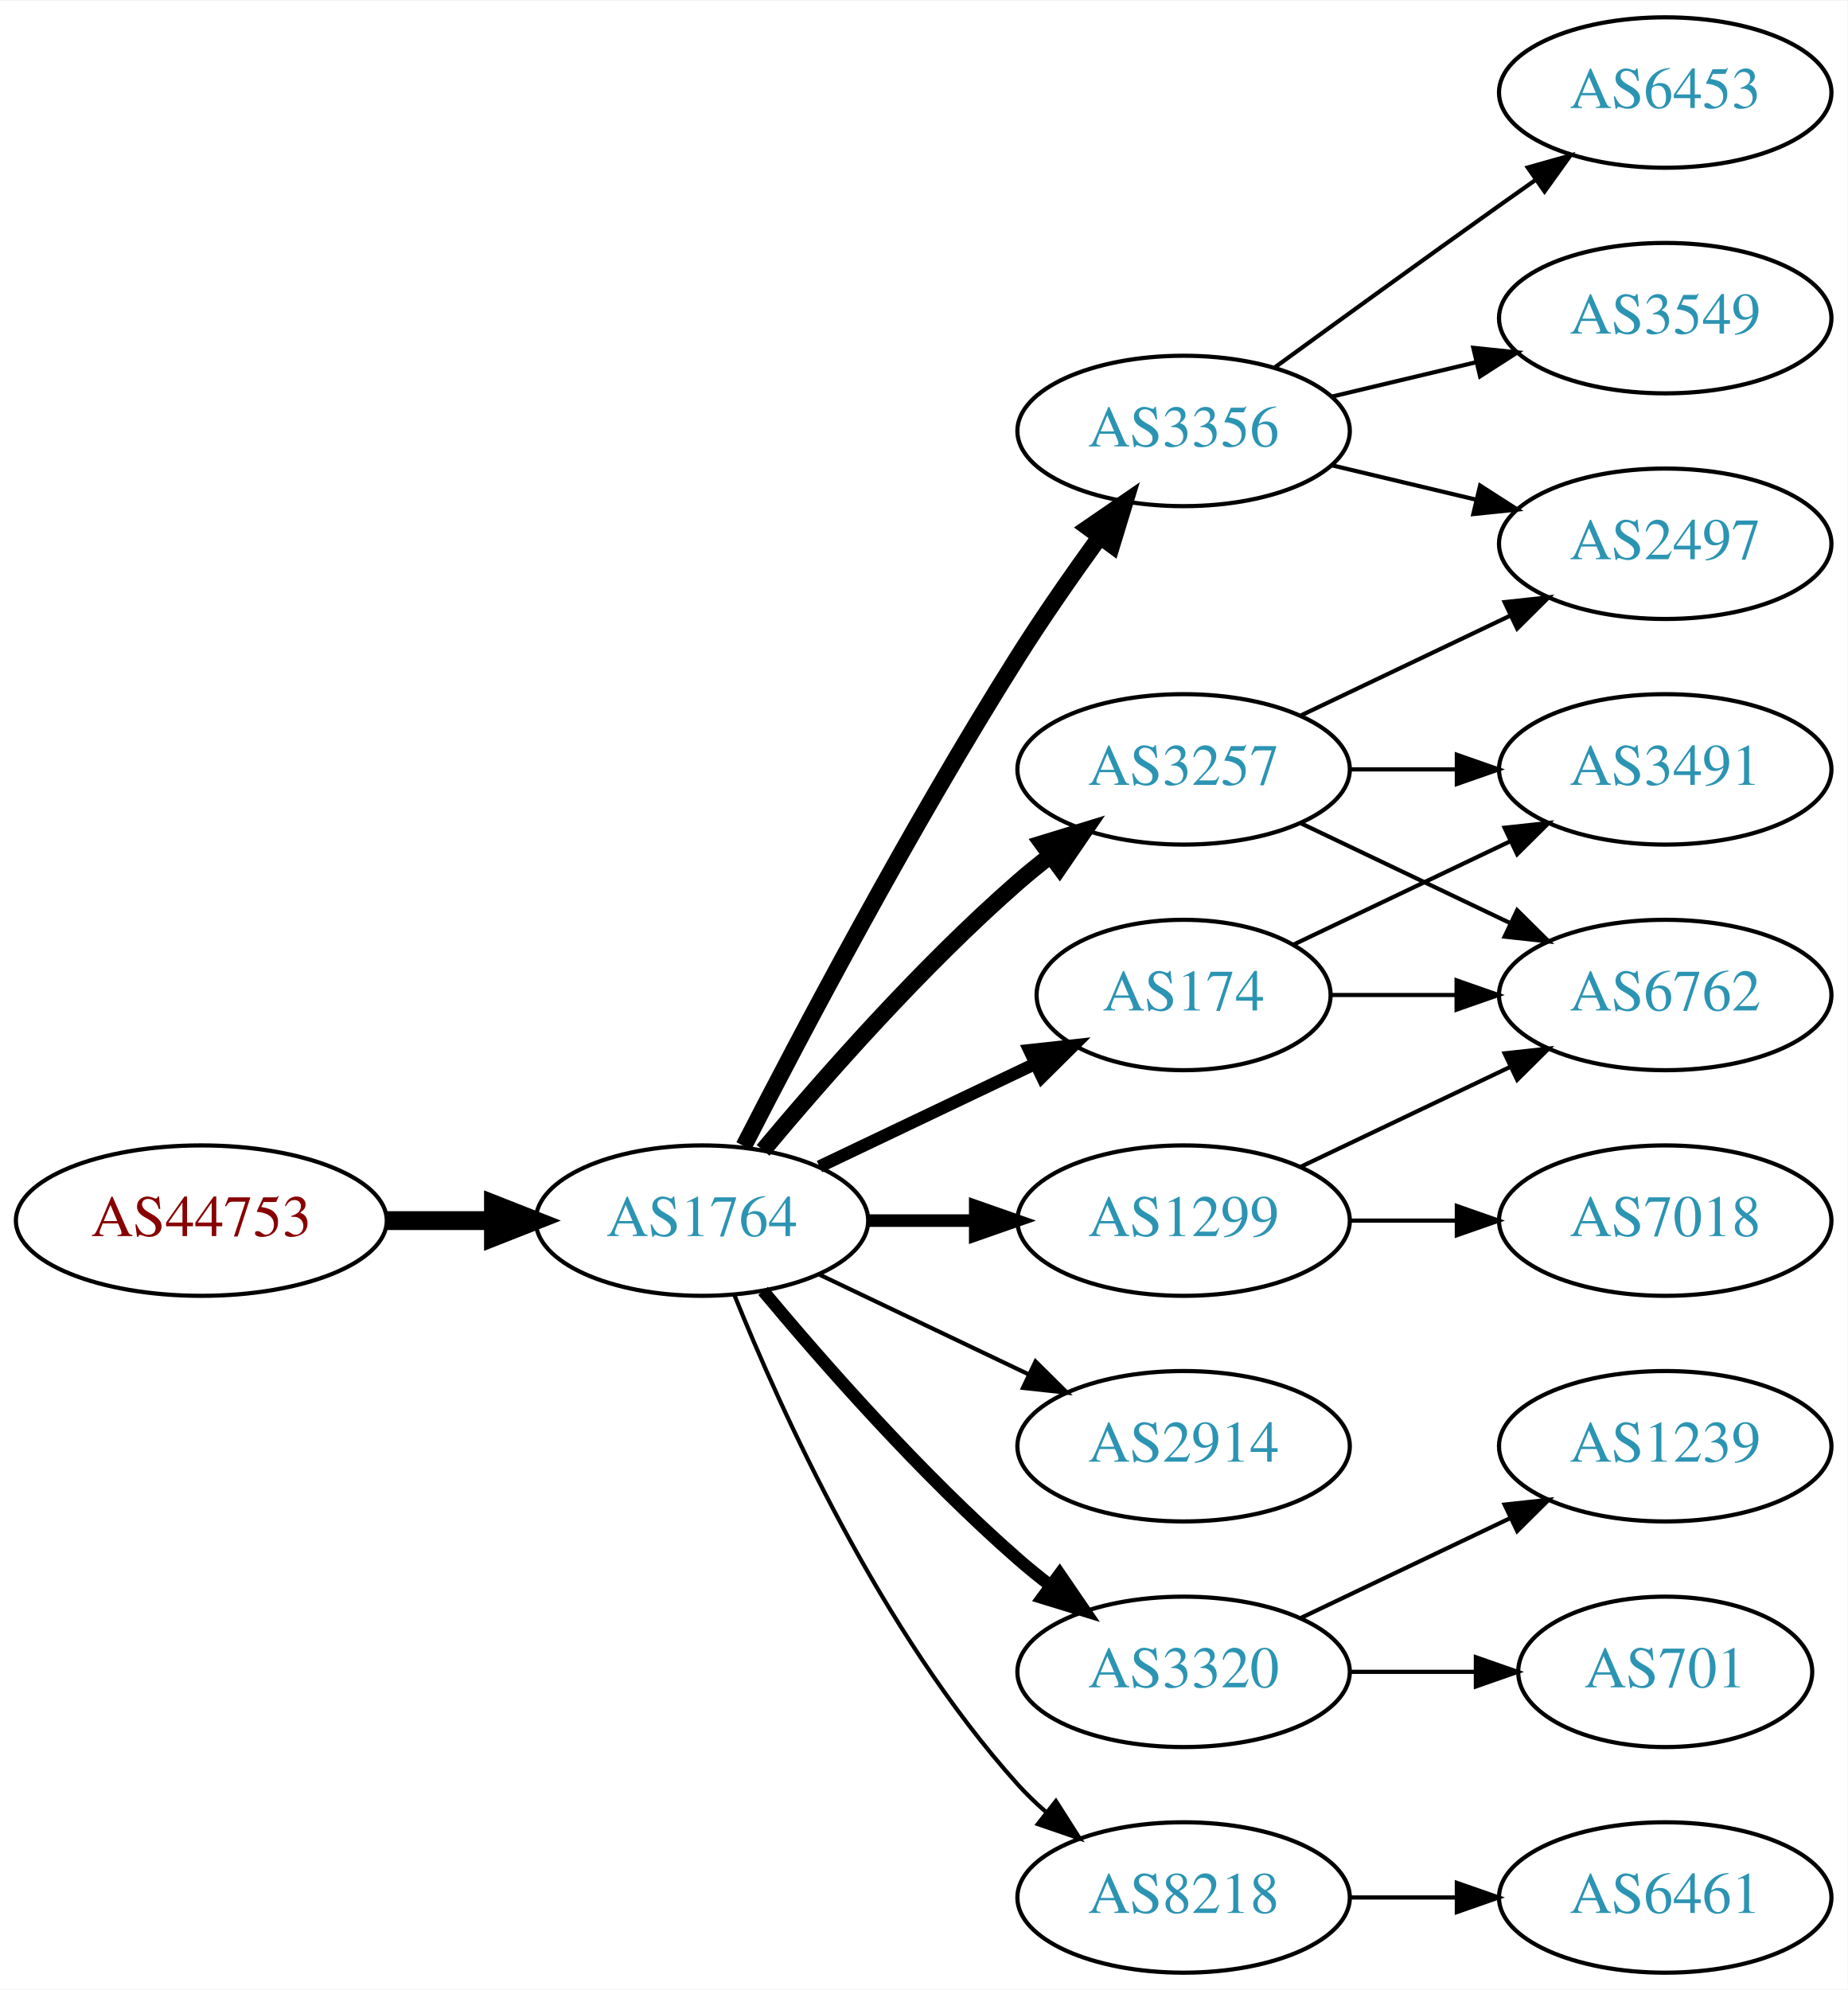
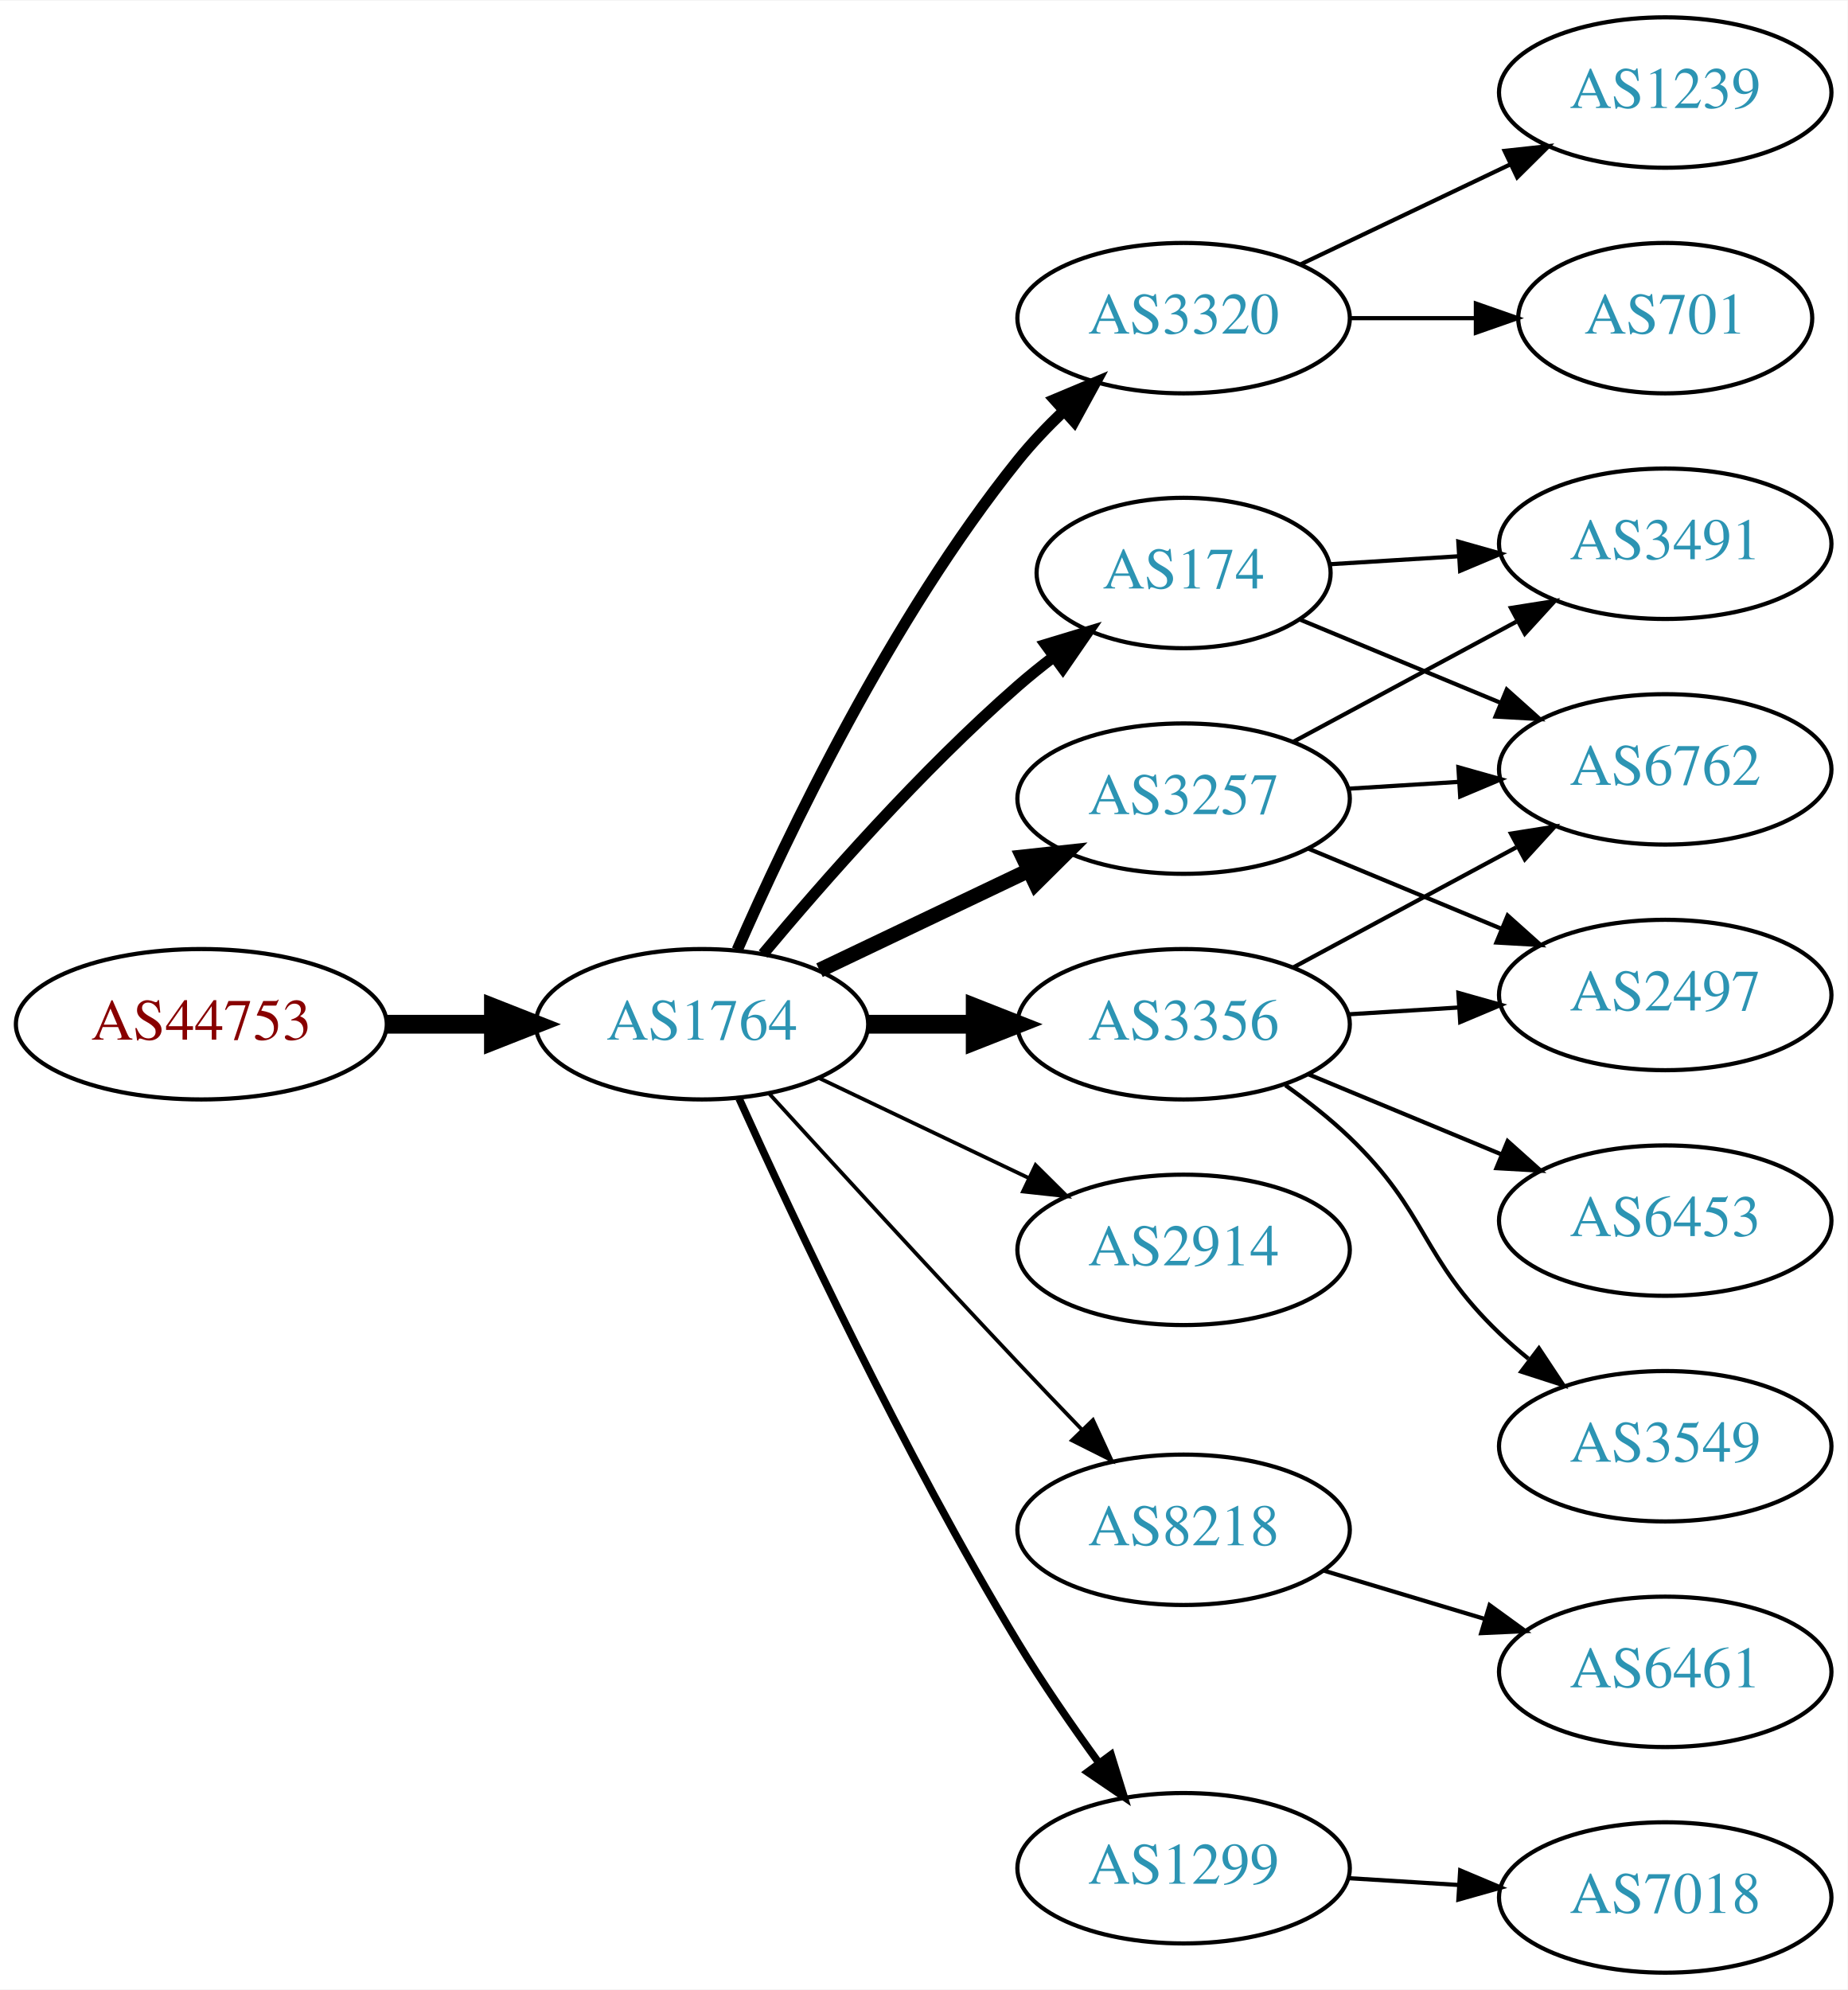
<svg xmlns="http://www.w3.org/2000/svg" xmlns:xlink="http://www.w3.org/1999/xlink" width="442pt" height="476pt" viewBox="0.00 0.00 442.27 476.00">
  <g id="graph0" class="graph" transform="scale(1 1) rotate(0) translate(4 472)">
    <polygon fill="white" stroke="none" points="-4,4 -4,-472 438.271,-472 438.271,4 -4,4" />
    <g id="node1" class="node">
      <g id="a_node1">
        <a xlink:href="/asn/44753" xlink:title="AS44753 ~ Bacher Systems EDV GmbH [AT]">
-           <ellipse fill="#ffffff" stroke="black" cx="44.196" cy="-180" rx="44.393" ry="18" />
-           <text text-anchor="middle" x="44.196" y="-176.3" font-family="Times,serif" font-size="14.00" fill="#880000">AS44753</text>
+           <ellipse fill="#ffffff" stroke="black" cx="44.196" cy="-227" rx="44.393" ry="18" />
+           <text text-anchor="middle" x="44.196" y="-223.3" font-family="Times,serif" font-size="14.00" fill="#880000">AS44753</text>
        </a>
      </g>
    </g>
    <g id="node2" class="node">
      <g id="a_node2">
        <a xlink:href="/asn/1764" xlink:title="AS1764 ~ NEXTLAYER-AS [AT]">
-           <ellipse fill="#ffffff" stroke="black" cx="164.039" cy="-180" rx="39.794" ry="18" />
-           <text text-anchor="middle" x="164.039" y="-176.3" font-family="Times,serif" font-size="14.00" fill="#2c94b3">AS1764</text>
+           <ellipse fill="#ffffff" stroke="black" cx="164.039" cy="-227" rx="39.794" ry="18" />
+           <text text-anchor="middle" x="164.039" y="-223.3" font-family="Times,serif" font-size="14.00" fill="#2c94b3">AS1764</text>
        </a>
      </g>
    </g>
    <g id="edge1" class="edge">
-       <path fill="none" stroke="black" stroke-width="4.5" d="M88.407,-180C96.72,-180 105.482,-180 113.965,-180" />
-       <polygon fill="black" stroke="black" stroke-width="4.5" points="114.123,-183.938 124.123,-180 114.123,-176.063 114.123,-183.938" />
+       <path fill="none" stroke="black" stroke-width="4.5" d="M88.407,-227C96.72,-227 105.482,-227 113.965,-227" />
+       <polygon fill="black" stroke="black" stroke-width="4.5" points="114.123,-230.938 124.123,-227 114.123,-223.063 114.123,-230.938" />
    </g>
    <g id="node3" class="node">
      <g id="a_node3">
-         <a xlink:href="/asn/3356" xlink:title="AS3356 ~ Level 3 Parent, LLC [US]">
-           <ellipse fill="#ffffff" stroke="black" cx="279.332" cy="-369" rx="39.794" ry="18" />
-           <text text-anchor="middle" x="279.332" y="-365.3" font-family="Times,serif" font-size="14.00" fill="#2c94b3">AS3356</text>
+         <a xlink:href="/asn/3320" xlink:title="AS3320 ~ DTAG [DE]">
+           <ellipse fill="#ffffff" stroke="black" cx="279.332" cy="-396" rx="39.794" ry="18" />
+           <text text-anchor="middle" x="279.332" y="-392.3" font-family="Times,serif" font-size="14.00" fill="#2c94b3">AS3320</text>
        </a>
      </g>
    </g>
    <g id="edge2" class="edge">
-       <path fill="none" stroke="black" stroke-width="4" d="M174.065,-197.852C187.501,-224.055 213.95,-274.237 239.685,-315 245.748,-324.604 252.868,-334.813 259.333,-343.739" />
-       <polygon fill="black" stroke="black" stroke-width="4" points="256.54,-345.848 265.276,-351.843 262.185,-341.709 256.54,-345.848" />
+       <path fill="none" stroke="black" stroke-width="2.7" d="M172.488,-244.797C184.299,-271.805 209.143,-324.013 239.685,-362 242.961,-366.074 246.758,-370.062 250.666,-373.79" />
+       <polygon fill="black" stroke="black" stroke-width="2.7" points="248.442,-376.497 258.213,-380.593 253.129,-371.297 248.442,-376.497" />
    </g>
    <g id="node4" class="node">
      <g id="a_node4">
-         <a xlink:href="/asn/1299" xlink:title="AS1299 ~ Telia Carrier [EU]">
-           <ellipse fill="#ffffff" stroke="black" cx="279.332" cy="-180" rx="39.794" ry="18" />
-           <text text-anchor="middle" x="279.332" y="-176.3" font-family="Times,serif" font-size="14.00" fill="#2c94b3">AS1299</text>
+         <a xlink:href="/asn/3257" xlink:title="AS3257 ~ GTT [DE]">
+           <ellipse fill="#ffffff" stroke="black" cx="279.332" cy="-281" rx="39.794" ry="18" />
+           <text text-anchor="middle" x="279.332" y="-277.3" font-family="Times,serif" font-size="14.00" fill="#2c94b3">AS3257</text>
        </a>
      </g>
    </g>
    <g id="edge3" class="edge">
-       <path fill="none" stroke="black" stroke-width="3" d="M203.711,-180C211.914,-180 220.678,-180 229.21,-180" />
-       <polygon fill="black" stroke="black" stroke-width="3" points="229.449,-183.5 239.449,-180 229.449,-176.5 229.449,-183.5" />
+       <path fill="none" stroke="black" stroke-width="3.6" d="M192.175,-239.934C207.169,-247.081 225.99,-256.052 242.213,-263.785" />
+       <polygon fill="black" stroke="black" stroke-width="3.6" points="240.884,-267.028 251.417,-268.171 243.895,-260.709 240.884,-267.028" />
    </g>
    <g id="node5" class="node">
      <g id="a_node5">
-         <a xlink:href="/asn/174" xlink:title="AS174 ~ Cogent Communications [US]">
-           <ellipse fill="#ffffff" stroke="black" cx="279.332" cy="-234" rx="35.194" ry="18" />
-           <text text-anchor="middle" x="279.332" y="-230.3" font-family="Times,serif" font-size="14.00" fill="#2c94b3">AS174</text>
+         <a xlink:href="/asn/2914" xlink:title="AS2914 ~ NTT America, Inc. [US]">
+           <ellipse fill="#ffffff" stroke="black" cx="279.332" cy="-173" rx="39.794" ry="18" />
+           <text text-anchor="middle" x="279.332" y="-169.3" font-family="Times,serif" font-size="14.00" fill="#2c94b3">AS2914</text>
        </a>
      </g>
    </g>
    <g id="edge4" class="edge">
-       <path fill="none" stroke="black" stroke-width="3" d="M192.175,-192.934C207.607,-200.29 227.092,-209.577 243.628,-217.459" />
-       <polygon fill="black" stroke="black" stroke-width="3" points="242.436,-220.768 252.969,-221.911 245.448,-214.449 242.436,-220.768" />
+       <path fill="none" stroke="black" stroke-width="0.9" d="M192.175,-214.066C207.169,-206.919 225.99,-197.948 242.213,-190.215" />
+       <polygon fill="black" stroke="black" stroke-width="0.9" points="243.895,-193.291 251.417,-185.829 240.884,-186.972 243.895,-193.291" />
    </g>
    <g id="node6" class="node">
      <g id="a_node6">
-         <a xlink:href="/asn/2914" xlink:title="AS2914 ~ NTT America, Inc. [US]">
-           <ellipse fill="#ffffff" stroke="black" cx="279.332" cy="-126" rx="39.794" ry="18" />
-           <text text-anchor="middle" x="279.332" y="-122.3" font-family="Times,serif" font-size="14.00" fill="#2c94b3">AS2914</text>
+         <a xlink:href="/asn/3356" xlink:title="AS3356 ~ LEVEL3 [US]">
+           <ellipse fill="#ffffff" stroke="black" cx="279.332" cy="-227" rx="39.794" ry="18" />
+           <text text-anchor="middle" x="279.332" y="-223.3" font-family="Times,serif" font-size="14.00" fill="#2c94b3">AS3356</text>
        </a>
      </g>
    </g>
    <g id="edge5" class="edge">
-       <path fill="none" stroke="black" d="M192.175,-167.066C207.169,-159.919 225.99,-150.948 242.213,-143.215" />
-       <polygon fill="black" stroke="black" points="243.895,-146.291 251.417,-138.829 240.884,-139.972 243.895,-146.291" />
+       <path fill="none" stroke="black" stroke-width="4.5" d="M203.711,-227C211.914,-227 220.678,-227 229.21,-227" />
+       <polygon fill="black" stroke="black" stroke-width="4.5" points="229.449,-230.938 239.449,-227 229.449,-223.063 229.449,-230.938" />
    </g>
    <g id="node7" class="node">
      <g id="a_node7">
-         <a xlink:href="/asn/3320" xlink:title="AS3320 ~ DTAG [DE]">
-           <ellipse fill="#ffffff" stroke="black" cx="279.332" cy="-72" rx="39.794" ry="18" />
-           <text text-anchor="middle" x="279.332" y="-68.3" font-family="Times,serif" font-size="14.00" fill="#2c94b3">AS3320</text>
+         <a xlink:href="/asn/174" xlink:title="AS174 ~ Cogent Communications [US]">
+           <ellipse fill="#ffffff" stroke="black" cx="279.332" cy="-335" rx="35.194" ry="18" />
+           <text text-anchor="middle" x="279.332" y="-331.3" font-family="Times,serif" font-size="14.00" fill="#2c94b3">AS174</text>
        </a>
      </g>
    </g>
    <g id="edge6" class="edge">
-       <path fill="none" stroke="black" stroke-width="3" d="M178.669,-163.183C192.951,-146.071 216.498,-119.255 239.685,-99 242.151,-96.846 244.789,-94.706 247.487,-92.628" />
-       <polygon fill="black" stroke="black" stroke-width="3" points="249.66,-95.375 255.641,-86.63 245.512,-89.736 249.66,-95.375" />
+       <path fill="none" stroke="black" stroke-width="2.7" d="M178.669,-243.817C192.951,-260.929 216.498,-287.745 239.685,-308 242.355,-310.332 245.228,-312.648 248.158,-314.886" />
+       <polygon fill="black" stroke="black" stroke-width="2.7" points="246.309,-317.87 256.449,-320.939 250.436,-312.216 246.309,-317.87" />
    </g>
    <g id="node8" class="node">
      <g id="a_node8">
-         <a xlink:href="/asn/3257" xlink:title="AS3257 ~ GTT [DE]">
-           <ellipse fill="#ffffff" stroke="black" cx="279.332" cy="-288" rx="39.794" ry="18" />
-           <text text-anchor="middle" x="279.332" y="-284.3" font-family="Times,serif" font-size="14.00" fill="#2c94b3">AS3257</text>
+         <a xlink:href="/asn/8218" xlink:title="AS8218 ~ legacy Neotelecoms [FR]">
+           <ellipse fill="#ffffff" stroke="black" cx="279.332" cy="-106" rx="39.794" ry="18" />
+           <text text-anchor="middle" x="279.332" y="-102.3" font-family="Times,serif" font-size="14.00" fill="#2c94b3">AS8218</text>
        </a>
      </g>
    </g>
    <g id="edge7" class="edge">
-       <path fill="none" stroke="black" stroke-width="4" d="M178.669,-196.817C192.951,-213.929 216.498,-240.745 239.685,-261 242.151,-263.154 244.789,-265.294 247.487,-267.372" />
-       <polygon fill="black" stroke="black" stroke-width="4" points="245.512,-270.264 255.641,-273.37 249.66,-264.625 245.512,-270.264" />
+       <path fill="none" stroke="black" stroke-width="0.9" d="M180.08,-210.45C195.076,-194.005 218.817,-168.115 239.685,-146 244.583,-140.809 249.874,-135.282 254.923,-130.045" />
+       <polygon fill="black" stroke="black" stroke-width="0.9" points="257.636,-132.274 262.072,-122.653 252.604,-127.407 257.636,-132.274" />
    </g>
    <g id="node9" class="node">
      <g id="a_node9">
-         <a xlink:href="/asn/8218" xlink:title="AS8218 ~ legacy Neotelecoms [FR]">
-           <ellipse fill="#ffffff" stroke="black" cx="279.332" cy="-18" rx="39.794" ry="18" />
-           <text text-anchor="middle" x="279.332" y="-14.3" font-family="Times,serif" font-size="14.00" fill="#2c94b3">AS8218</text>
+         <a xlink:href="/asn/1299" xlink:title="AS1299 ~ Telia Carrier [EU]">
+           <ellipse fill="#ffffff" stroke="black" cx="279.332" cy="-25" rx="39.794" ry="18" />
+           <text text-anchor="middle" x="279.332" y="-21.3" font-family="Times,serif" font-size="14.00" fill="#2c94b3">AS1299</text>
        </a>
      </g>
    </g>
    <g id="edge8" class="edge">
-       <path fill="none" stroke="black" d="M171.786,-162.213C182.837,-134.757 206.891,-81.422 239.685,-45 241.688,-42.776 243.906,-40.637 246.239,-38.603" />
-       <polygon fill="black" stroke="black" points="248.769,-41.065 254.458,-32.127 244.437,-35.567 248.769,-41.065" />
-     </g>
-     <g id="node13" class="node">
-       <g id="a_node13">
-         <a xlink:href="/asn/3549" xlink:title="AS3549 ~ Level 3 Parent, LLC [US]">
-           <ellipse fill="#ffffff" stroke="black" cx="394.625" cy="-396" rx="39.794" ry="18" />
-           <text text-anchor="middle" x="394.625" y="-392.3" font-family="Times,serif" font-size="14.00" fill="#2c94b3">AS3549</text>
-         </a>
-       </g>
-     </g>
-     <g id="edge13" class="edge">
-       <path fill="none" stroke="black" d="M314.939,-377.248C325.81,-379.838 337.964,-382.735 349.407,-385.462" />
-       <polygon fill="black" stroke="black" points="348.69,-388.889 359.229,-387.803 350.313,-382.08 348.69,-388.889" />
-     </g>
-     <g id="node14" class="node">
-       <g id="a_node14">
-         <a xlink:href="/asn/2497" xlink:title="AS2497 ~ Internet Initiative Japan Inc. [JP]">
-           <ellipse fill="#ffffff" stroke="black" cx="394.625" cy="-342" rx="39.794" ry="18" />
-           <text text-anchor="middle" x="394.625" y="-338.3" font-family="Times,serif" font-size="14.00" fill="#2c94b3">AS2497</text>
-         </a>
-       </g>
-     </g>
-     <g id="edge14" class="edge">
-       <path fill="none" stroke="black" d="M314.939,-360.752C325.81,-358.162 337.964,-355.265 349.407,-352.538" />
-       <polygon fill="black" stroke="black" points="350.313,-355.92 359.229,-350.197 348.69,-349.111 350.313,-355.92" />
-     </g>
-     <g id="node15" class="node">
-       <g id="a_node15">
-         <a xlink:href="/asn/6453" xlink:title="AS6453 ~ TATA COMMUNICATIONS (AMERICA) INC [US]">
-           <ellipse fill="#ffffff" stroke="black" cx="394.625" cy="-450" rx="39.794" ry="18" />
-           <text text-anchor="middle" x="394.625" y="-446.3" font-family="Times,serif" font-size="14.00" fill="#2c94b3">AS6453</text>
-         </a>
-       </g>
-     </g>
-     <g id="edge15" class="edge">
-       <path fill="none" stroke="black" d="M301.18,-384.222C316.114,-395.091 336.727,-410.025 354.978,-423 357.799,-425.005 360.742,-427.085 363.69,-429.159" />
-       <polygon fill="black" stroke="black" points="361.717,-432.05 371.914,-434.926 365.736,-426.319 361.717,-432.05" />
+       <path fill="none" stroke="black" stroke-width="1.8" d="M172.926,-209.215C185.703,-180.94 212.273,-124.303 239.685,-79 245.565,-69.283 252.642,-59.048 259.125,-50.132" />
+       <polygon fill="black" stroke="black" stroke-width="1.8" points="261.971,-52.171 265.1,-42.049 256.341,-48.01 261.971,-52.171" />
    </g>
    <g id="node10" class="node">
      <g id="a_node10">
-         <a xlink:href="/asn/6762" xlink:title="AS6762 ~ TELECOM ITALIA SPARKLE S.p.A. [IT]">
-           <ellipse fill="#ffffff" stroke="black" cx="394.625" cy="-234" rx="39.794" ry="18" />
-           <text text-anchor="middle" x="394.625" y="-230.3" font-family="Times,serif" font-size="14.00" fill="#2c94b3">AS6762</text>
+         <a xlink:href="/asn/701" xlink:title="AS701 ~ UUNET [US]">
+           <ellipse fill="#ffffff" stroke="black" cx="394.625" cy="-396" rx="35.194" ry="18" />
+           <text text-anchor="middle" x="394.625" y="-392.3" font-family="Times,serif" font-size="14.00" fill="#2c94b3">AS701</text>
        </a>
      </g>
    </g>
    <g id="edge9" class="edge">
-       <path fill="none" stroke="black" d="M307.468,-192.934C322.462,-200.081 341.283,-209.052 357.506,-216.785" />
-       <polygon fill="black" stroke="black" points="356.177,-220.028 366.71,-221.171 359.188,-213.709 356.177,-220.028" />
+       <path fill="none" stroke="black" d="M319.004,-396C328.709,-396 339.2,-396 349.163,-396" />
+       <polygon fill="black" stroke="black" points="349.299,-399.5 359.299,-396 349.299,-392.5 349.299,-399.5" />
    </g>
    <g id="node11" class="node">
      <g id="a_node11">
-         <a xlink:href="/asn/7018" xlink:title="AS7018 ~ AT&amp;T Services, Inc. [US]">
-           <ellipse fill="#ffffff" stroke="black" cx="394.625" cy="-180" rx="39.794" ry="18" />
-           <text text-anchor="middle" x="394.625" y="-176.3" font-family="Times,serif" font-size="14.00" fill="#2c94b3">AS7018</text>
+         <a xlink:href="/asn/1239" xlink:title="AS1239 ~ Sprint [US]">
+           <ellipse fill="#ffffff" stroke="black" cx="394.625" cy="-450" rx="39.794" ry="18" />
+           <text text-anchor="middle" x="394.625" y="-446.3" font-family="Times,serif" font-size="14.00" fill="#2c94b3">AS1239</text>
        </a>
      </g>
    </g>
    <g id="edge10" class="edge">
-       <path fill="none" stroke="black" d="M319.004,-180C327.207,-180 335.971,-180 344.503,-180" />
-       <polygon fill="black" stroke="black" points="344.742,-183.5 354.742,-180 344.742,-176.5 344.742,-183.5" />
-     </g>
-     <g id="edge12" class="edge">
-       <path fill="none" stroke="black" d="M314.631,-234C324.008,-234 334.358,-234 344.393,-234" />
-       <polygon fill="black" stroke="black" points="344.681,-237.5 354.681,-234 344.681,-230.5 344.681,-237.5" />
+       <path fill="none" stroke="black" d="M307.468,-408.934C322.462,-416.081 341.283,-425.052 357.506,-432.785" />
+       <polygon fill="black" stroke="black" points="356.177,-436.028 366.71,-437.171 359.188,-429.709 356.177,-436.028" />
    </g>
    <g id="node12" class="node">
      <g id="a_node12">
        <a xlink:href="/asn/3491" xlink:title="AS3491 ~ PCCW Global, Inc. [US]">
+           <ellipse fill="#ffffff" stroke="black" cx="394.625" cy="-342" rx="39.794" ry="18" />
+           <text text-anchor="middle" x="394.625" y="-338.3" font-family="Times,serif" font-size="14.00" fill="#2c94b3">AS3491</text>
+         </a>
+       </g>
+     </g>
+     <g id="edge11" class="edge">
+       <path fill="none" stroke="black" d="M305.475,-294.538C321.206,-303.008 341.69,-314.037 358.952,-323.331" />
+       <polygon fill="black" stroke="black" points="357.696,-326.63 368.16,-328.289 361.014,-320.467 357.696,-326.63" />
+     </g>
+     <g id="node13" class="node">
+       <g id="a_node13">
+         <a xlink:href="/asn/2497" xlink:title="AS2497 ~ Internet Initiative Japan Inc. [JP]">
+           <ellipse fill="#ffffff" stroke="black" cx="394.625" cy="-234" rx="39.794" ry="18" />
+           <text text-anchor="middle" x="394.625" y="-230.3" font-family="Times,serif" font-size="14.00" fill="#2c94b3">AS2497</text>
+         </a>
+       </g>
+     </g>
+     <g id="edge12" class="edge">
+       <path fill="none" stroke="black" d="M309.213,-269.018C323.196,-263.218 340.177,-256.173 355.231,-249.928" />
+       <polygon fill="black" stroke="black" points="356.9,-253.025 364.796,-245.96 354.218,-246.559 356.9,-253.025" />
+     </g>
+     <g id="node14" class="node">
+       <g id="a_node14">
+         <a xlink:href="/asn/6762" xlink:title="AS6762 ~ TELECOM ITALIA SPARKLE S.p.A. [IT]">
          <ellipse fill="#ffffff" stroke="black" cx="394.625" cy="-288" rx="39.794" ry="18" />
-           <text text-anchor="middle" x="394.625" y="-284.3" font-family="Times,serif" font-size="14.00" fill="#2c94b3">AS3491</text>
-         </a>
-       </g>
-     </g>
-     <g id="edge11" class="edge">
-       <path fill="none" stroke="black" d="M305.757,-246.119C321.059,-253.413 340.783,-262.814 357.665,-270.86" />
-       <polygon fill="black" stroke="black" points="356.172,-274.026 366.705,-275.169 359.184,-267.707 356.172,-274.026" />
+           <text text-anchor="middle" x="394.625" y="-284.3" font-family="Times,serif" font-size="14.00" fill="#2c94b3">AS6762</text>
+         </a>
+       </g>
+     </g>
+     <g id="edge13" class="edge">
+       <path fill="none" stroke="black" d="M318.687,-283.37C327.177,-283.894 336.281,-284.457 345.115,-285.003" />
+       <polygon fill="black" stroke="black" points="345.111,-288.509 355.308,-285.633 345.543,-281.522 345.111,-288.509" />
+     </g>
+     <g id="edge14" class="edge">
+       <path fill="none" stroke="black" d="M318.687,-229.37C327.177,-229.894 336.281,-230.457 345.115,-231.003" />
+       <polygon fill="black" stroke="black" points="345.111,-234.509 355.308,-231.633 345.543,-227.522 345.111,-234.509" />
+     </g>
+     <g id="edge15" class="edge">
+       <path fill="none" stroke="black" d="M305.475,-240.538C321.206,-249.008 341.69,-260.037 358.952,-269.331" />
+       <polygon fill="black" stroke="black" points="357.696,-272.63 368.16,-274.289 361.014,-266.467 357.696,-272.63" />
+     </g>
+     <g id="node15" class="node">
+       <g id="a_node15">
+         <a xlink:href="/asn/3549" xlink:title="AS3549 ~ Level 3 Parent, LLC [US]">
+           <ellipse fill="#ffffff" stroke="black" cx="394.625" cy="-126" rx="39.794" ry="18" />
+           <text text-anchor="middle" x="394.625" y="-122.3" font-family="Times,serif" font-size="14.00" fill="#2c94b3">AS3549</text>
+         </a>
+       </g>
+     </g>
+     <g id="edge16" class="edge">
+       <path fill="none" stroke="black" d="M303.712,-212.394C308.977,-208.645 314.366,-204.414 318.978,-200 337.987,-181.806 335.969,-171.194 354.978,-153 357.14,-150.931 359.473,-148.902 361.883,-146.944" />
+       <polygon fill="black" stroke="black" points="364.39,-149.436 370.244,-140.606 360.161,-143.858 364.39,-149.436" />
+     </g>
+     <g id="node16" class="node">
+       <g id="a_node16">
+         <a xlink:href="/asn/6453" xlink:title="AS6453 ~ TATA COMMUNICATIONS (AMERICA) INC [US]">
+           <ellipse fill="#ffffff" stroke="black" cx="394.625" cy="-180" rx="39.794" ry="18" />
+           <text text-anchor="middle" x="394.625" y="-176.3" font-family="Times,serif" font-size="14.00" fill="#2c94b3">AS6453</text>
+         </a>
+       </g>
+     </g>
+     <g id="edge17" class="edge">
+       <path fill="none" stroke="black" d="M309.213,-215.018C323.196,-209.218 340.177,-202.173 355.231,-195.928" />
+       <polygon fill="black" stroke="black" points="356.9,-199.025 364.796,-191.96 354.218,-192.559 356.9,-199.025" />
+     </g>
+     <g id="edge19" class="edge">
+       <path fill="none" stroke="black" d="M314.323,-337.1C324.002,-337.698 334.738,-338.362 345.102,-339.002" />
+       <polygon fill="black" stroke="black" points="345.094,-342.508 355.291,-339.631 345.526,-335.521 345.094,-342.508" />
+     </g>
+     <g id="edge18" class="edge">
+       <path fill="none" stroke="black" d="M307.18,-323.862C321.486,-317.927 339.336,-310.522 355.095,-303.984" />
+       <polygon fill="black" stroke="black" points="356.691,-307.111 364.587,-300.046 354.009,-300.646 356.691,-307.111" />
    </g>
    <g id="node17" class="node">
      <g id="a_node17">
-         <a xlink:href="/asn/701" xlink:title="AS701 ~ UUNET [US]">
-           <ellipse fill="#ffffff" stroke="black" cx="394.625" cy="-72" rx="35.194" ry="18" />
-           <text text-anchor="middle" x="394.625" y="-68.3" font-family="Times,serif" font-size="14.00" fill="#2c94b3">AS701</text>
+         <a xlink:href="/asn/6461" xlink:title="AS6461 ~ Zayo Bandwidth [US]">
+           <ellipse fill="#ffffff" stroke="black" cx="394.625" cy="-72" rx="39.794" ry="18" />
+           <text text-anchor="middle" x="394.625" y="-68.3" font-family="Times,serif" font-size="14.00" fill="#2c94b3">AS6461</text>
        </a>
      </g>
    </g>
    <g id="edge20" class="edge">
-       <path fill="none" stroke="black" d="M319.004,-72C328.709,-72 339.2,-72 349.163,-72" />
-       <polygon fill="black" stroke="black" points="349.299,-75.5 359.299,-72 349.299,-68.5 349.299,-75.5" />
+       <path fill="none" stroke="black" d="M312.797,-96.257C324.767,-92.665 338.51,-88.54 351.228,-84.724" />
+       <polygon fill="black" stroke="black" points="352.583,-87.971 361.155,-81.745 350.571,-81.267 352.583,-87.971" />
    </g>
    <g id="node18" class="node">
      <g id="a_node18">
-         <a xlink:href="/asn/1239" xlink:title="AS1239 ~ Sprint [US]">
-           <ellipse fill="#ffffff" stroke="black" cx="394.625" cy="-126" rx="39.794" ry="18" />
-           <text text-anchor="middle" x="394.625" y="-122.3" font-family="Times,serif" font-size="14.00" fill="#2c94b3">AS1239</text>
+         <a xlink:href="/asn/7018" xlink:title="AS7018 ~ AT&amp;T Services, Inc. [US]">
+           <ellipse fill="#ffffff" stroke="black" cx="394.625" cy="-18" rx="39.794" ry="18" />
+           <text text-anchor="middle" x="394.625" y="-14.3" font-family="Times,serif" font-size="14.00" fill="#2c94b3">AS7018</text>
        </a>
      </g>
    </g>
    <g id="edge21" class="edge">
-       <path fill="none" stroke="black" d="M307.468,-84.934C322.462,-92.081 341.283,-101.052 357.506,-108.785" />
-       <polygon fill="black" stroke="black" points="356.177,-112.028 366.71,-113.171 359.188,-105.709 356.177,-112.028" />
-     </g>
-     <g id="edge18" class="edge">
-       <path fill="none" stroke="black" d="M307.468,-275.066C322.462,-267.919 341.283,-258.948 357.506,-251.215" />
-       <polygon fill="black" stroke="black" points="359.188,-254.291 366.71,-246.829 356.177,-247.972 359.188,-254.291" />
-     </g>
-     <g id="edge17" class="edge">
-       <path fill="none" stroke="black" d="M319.004,-288C327.207,-288 335.971,-288 344.503,-288" />
-       <polygon fill="black" stroke="black" points="344.742,-291.5 354.742,-288 344.742,-284.5 344.742,-291.5" />
-     </g>
-     <g id="edge16" class="edge">
-       <path fill="none" stroke="black" d="M307.468,-300.934C322.462,-308.081 341.283,-317.052 357.506,-324.785" />
-       <polygon fill="black" stroke="black" points="356.177,-328.028 366.71,-329.171 359.188,-321.709 356.177,-328.028" />
-     </g>
-     <g id="node16" class="node">
-       <g id="a_node16">
-         <a xlink:href="/asn/6461" xlink:title="AS6461 ~ Zayo Bandwidth [US]">
-           <ellipse fill="#ffffff" stroke="black" cx="394.625" cy="-18" rx="39.794" ry="18" />
-           <text text-anchor="middle" x="394.625" y="-14.3" font-family="Times,serif" font-size="14.00" fill="#2c94b3">AS6461</text>
-         </a>
-       </g>
-     </g>
-     <g id="edge19" class="edge">
-       <path fill="none" stroke="black" d="M319.004,-18C327.207,-18 335.971,-18 344.503,-18" />
-       <polygon fill="black" stroke="black" points="344.742,-21.5 354.742,-18 344.742,-14.5 344.742,-21.5" />
+       <path fill="none" stroke="black" d="M318.687,-22.63C327.177,-22.106 336.281,-21.543 345.115,-20.997" />
+       <polygon fill="black" stroke="black" points="345.543,-24.478 355.308,-20.367 345.111,-17.491 345.543,-24.478" />
    </g>
  </g>
</svg>
